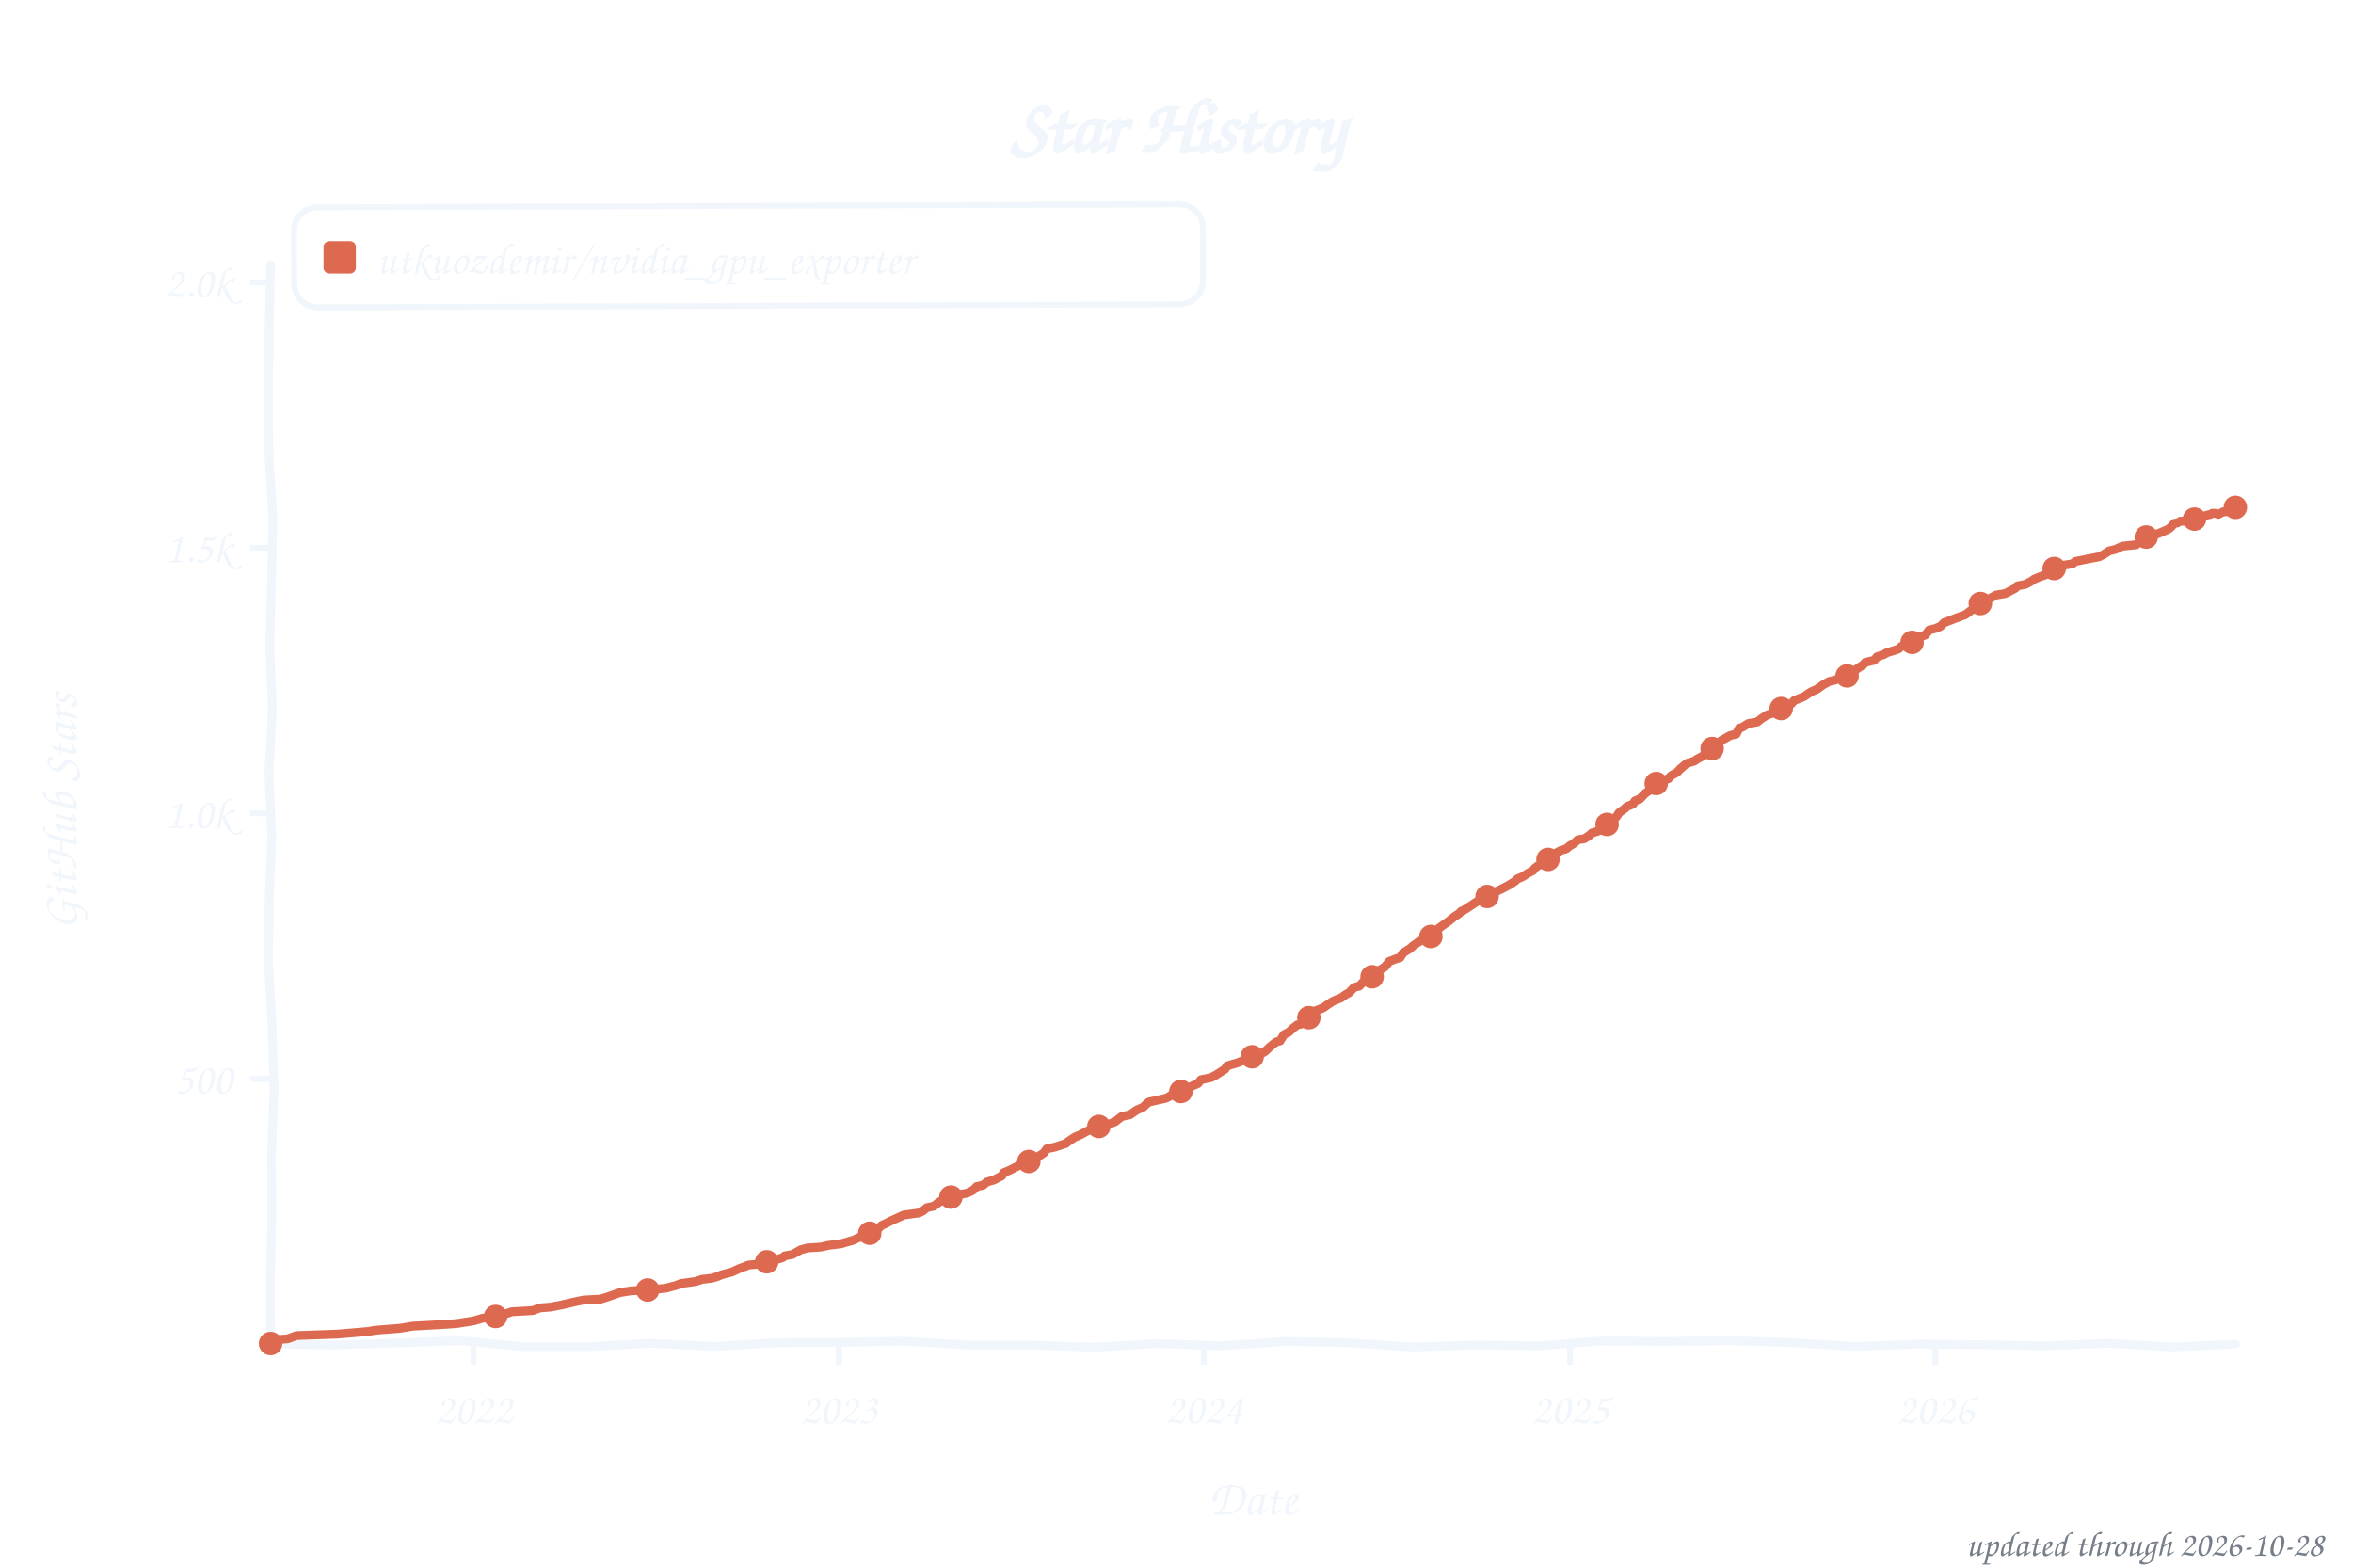
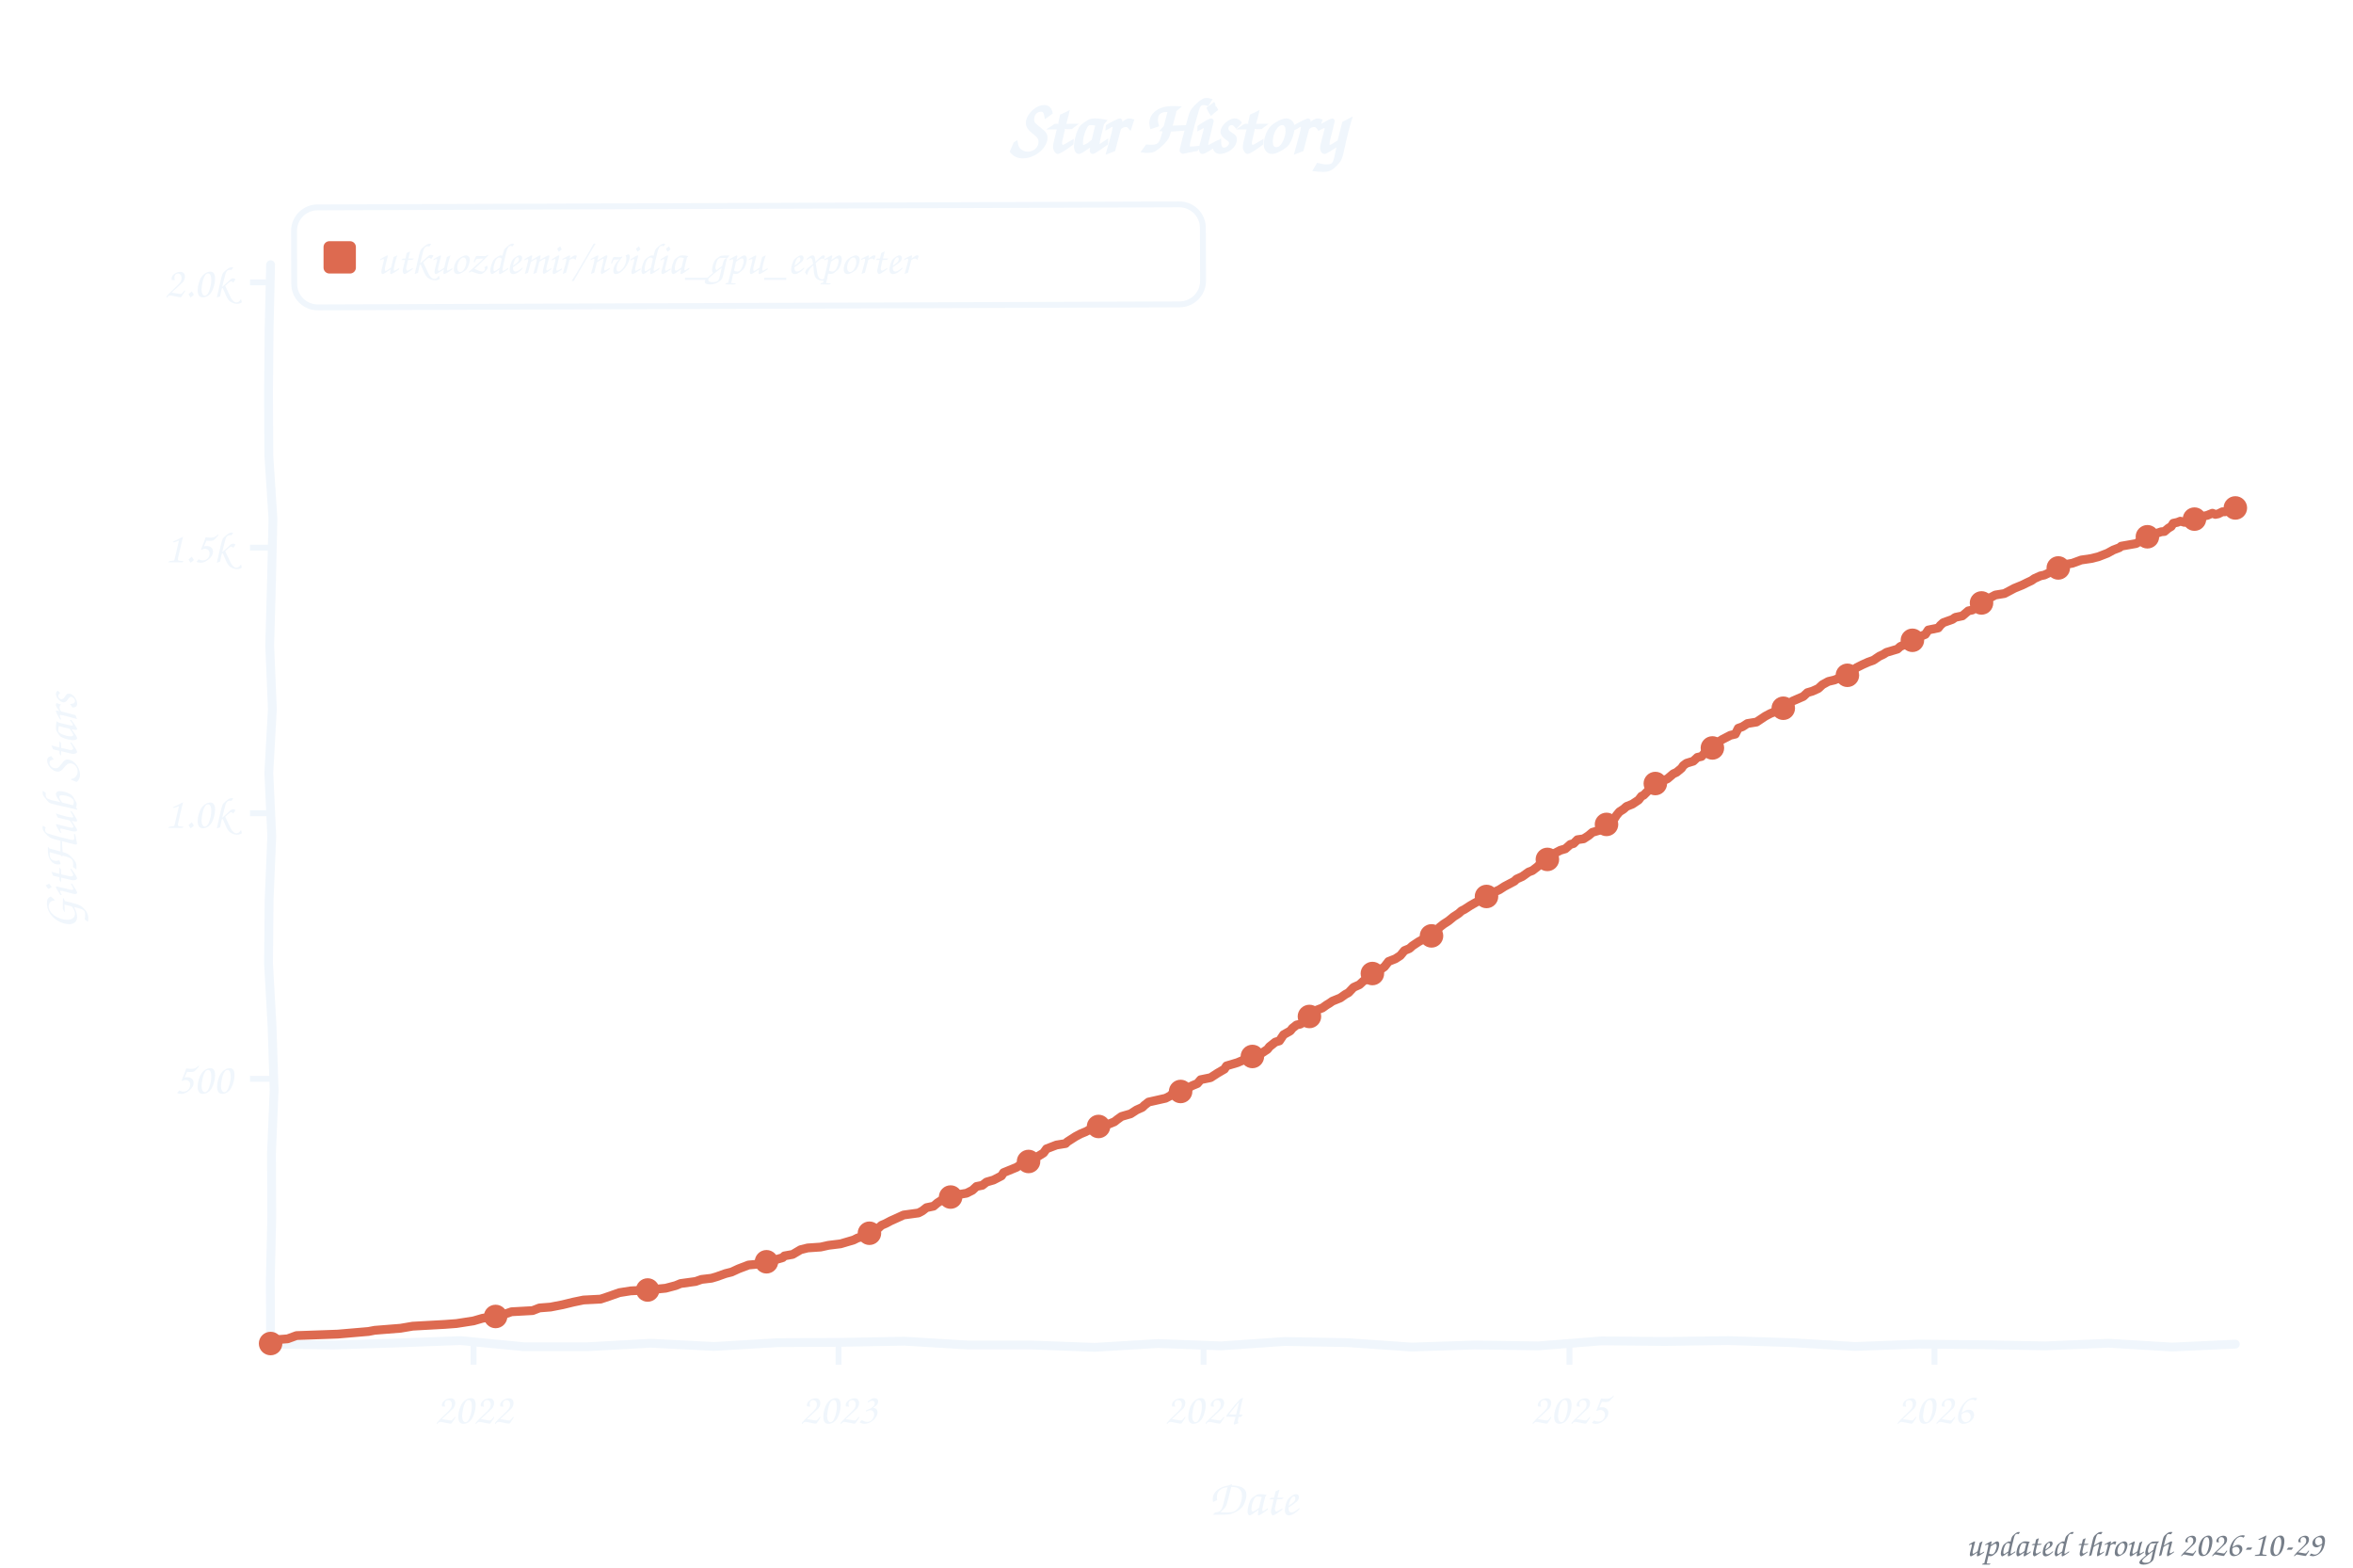
<svg xmlns="http://www.w3.org/2000/svg" width="800" height="533" viewBox="0 0 800 533" role="img" aria-label="Star history of utkuozdemir/nvidia_gpu_exporter">
  <style>text{font-family:"Comic Sans MS","Chalkboard SE","Comic Neue","Marker Felt",cursive}</style>
  <text x="400" y="52" font-size="26" font-weight="bold" text-anchor="middle" fill="#f0f6fc">Star History</text>
  <rect x="100" y="70" width="309" height="34" rx="8" fill="none" stroke="#f0f6fc" stroke-width="2" transform="rotate(-0.20 254 87)" />
  <rect x="110" y="82" width="11" height="11" rx="2" fill="#dd6a50" />
  <text x="128" y="93" font-size="15" fill="#f0f6fc" textLength="270" lengthAdjust="spacingAndGlyphs">utkuozdemir/nvidia_gpu_exporter</text>
  <line x1="85" y1="366.8" x2="92" y2="366.8" stroke="#f0f6fc" stroke-width="2" />
  <text x="79" y="371.8" font-size="15" text-anchor="end" fill="#f0f6fc">500</text>
  <line x1="85" y1="276.5" x2="92" y2="276.5" stroke="#f0f6fc" stroke-width="2" />
  <text x="79" y="281.5" font-size="15" text-anchor="end" fill="#f0f6fc">1.0k</text>
  <line x1="85" y1="186.2" x2="92" y2="186.2" stroke="#f0f6fc" stroke-width="2" />
  <text x="79" y="191.2" font-size="15" text-anchor="end" fill="#f0f6fc">1.5k</text>
  <line x1="85" y1="96.0" x2="92" y2="96.0" stroke="#f0f6fc" stroke-width="2" />
  <text x="79" y="101.0" font-size="15" text-anchor="end" fill="#f0f6fc">2.0k</text>
  <line x1="161.0" y1="457" x2="161.0" y2="464" stroke="#f0f6fc" stroke-width="2" />
  <text x="161.0" y="484" font-size="15" text-anchor="middle" fill="#f0f6fc">2022</text>
-   <line x1="285.2" y1="457" x2="285.2" y2="464" stroke="#f0f6fc" stroke-width="2" />
-   <text x="285.2" y="484" font-size="15" text-anchor="middle" fill="#f0f6fc">2023</text>
-   <line x1="409.3" y1="457" x2="409.3" y2="464" stroke="#f0f6fc" stroke-width="2" />
-   <text x="409.3" y="484" font-size="15" text-anchor="middle" fill="#f0f6fc">2024</text>
-   <line x1="533.8" y1="457" x2="533.8" y2="464" stroke="#f0f6fc" stroke-width="2" />
-   <text x="533.8" y="484" font-size="15" text-anchor="middle" fill="#f0f6fc">2025</text>
-   <line x1="658.0" y1="457" x2="658.0" y2="464" stroke="#f0f6fc" stroke-width="2" />
-   <text x="658.0" y="484" font-size="15" text-anchor="middle" fill="#f0f6fc">2026</text>
+   <line x1="285.1" y1="457" x2="285.1" y2="464" stroke="#f0f6fc" stroke-width="2" />
+   <text x="285.1" y="484" font-size="15" text-anchor="middle" fill="#f0f6fc">2023</text>
+   <line x1="409.2" y1="457" x2="409.2" y2="464" stroke="#f0f6fc" stroke-width="2" />
+   <text x="409.2" y="484" font-size="15" text-anchor="middle" fill="#f0f6fc">2024</text>
+   <line x1="533.6" y1="457" x2="533.6" y2="464" stroke="#f0f6fc" stroke-width="2" />
+   <text x="533.6" y="484" font-size="15" text-anchor="middle" fill="#f0f6fc">2025</text>
+   <line x1="657.7" y1="457" x2="657.7" y2="464" stroke="#f0f6fc" stroke-width="2" />
+   <text x="657.7" y="484" font-size="15" text-anchor="middle" fill="#f0f6fc">2026</text>
  <text x="426" y="515" font-size="17" text-anchor="middle" fill="#f0f6fc">Date</text>
  <text x="26" y="276" font-size="17" text-anchor="middle" fill="#f0f6fc" transform="rotate(-90 26 276)">GitHub Stars</text>
  <path d="M 92.0,90.0 L 91.5,111.6 L 91.3,133.2 L 91.4,154.8 L 92.8,176.4 L 92.3,197.9 L 91.7,219.5 L 92.6,241.1 L 91.4,262.7 L 92.4,284.3 L 91.5,305.9 L 91.3,327.5 L 92.5,349.1 L 93.2,370.6 L 92.3,392.2 L 92.4,413.8 L 91.9,435.4 L 92.0,457.0 L 113.5,457.3 L 135.1,456.6 L 156.6,455.8 L 178.2,457.9 L 199.7,457.9 L 221.3,456.7 L 242.8,457.8 L 264.4,456.5 L 285.9,456.4 L 307.5,456.0 L 329.0,457.3 L 350.6,457.3 L 372.1,458.1 L 393.7,456.8 L 415.2,457.6 L 436.8,456.1 L 458.3,456.5 L 479.9,458.0 L 501.4,457.3 L 523.0,457.6 L 544.5,455.9 L 566.1,456.1 L 587.6,455.8 L 609.2,456.5 L 630.7,457.8 L 652.3,457.0 L 673.8,457.2 L 695.4,457.6 L 716.9,456.7 L 738.5,458.0 L 760.0,457.0" fill="none" stroke="#f0f6fc" stroke-width="3" stroke-linecap="round" stroke-linejoin="round" />
-   <path d="M 92.0,456.8 L 92.7,455.6 L 97.8,455.2 L 100.8,454.1 L 114.8,453.6 L 125.3,452.7 L 127.4,452.3 L 136.2,451.6 L 140.3,450.9 L 151.2,450.3 L 155.3,450.0 L 161.0,449.1 L 164.1,448.2 L 168.5,447.6 L 171.9,446.7 L 174.0,446.0 L 181.1,445.6 L 183.5,444.7 L 187.2,444.4 L 191.3,443.6 L 195.1,442.7 L 198.5,442.0 L 204.2,441.7 L 207.0,440.8 L 210.7,439.5 L 214.4,438.9 L 220.2,438.6 L 226.3,438.0 L 229.7,437.1 L 231.5,436.4 L 236.6,435.7 L 238.6,435.0 L 242.0,434.6 L 243.7,434.1 L 245.4,433.4 L 248.8,432.5 L 251.2,431.4 L 254.6,430.1 L 259.0,429.7 L 262.1,428.8 L 266.1,427.6 L 266.8,427.0 L 269.5,426.5 L 272.3,424.9 L 274.6,424.3 L 279.1,424.0 L 281.8,423.4 L 285.9,422.9 L 290.3,421.6 L 291.7,420.9 L 293.7,420.4 L 295.1,419.8 L 297.1,419.1 L 299.8,416.6 L 301.2,416.0 L 302.9,415.1 L 304.9,414.2 L 307.3,413.1 L 312.4,412.4 L 313.8,411.7 L 315.1,410.6 L 317.5,410.1 L 318.9,409.0 L 320.6,407.9 L 322.6,407.4 L 324.0,406.5 L 328.7,405.7 L 330.8,404.7 L 332.1,403.4 L 334.2,403.0 L 335.5,401.9 L 337.9,401.2 L 340.6,399.8 L 341.3,398.7 L 343.0,398.0 L 344.4,397.3 L 347.4,395.8 L 350.5,394.7 L 352.9,393.3 L 354.9,392.0 L 355.9,390.6 L 358.7,390.0 L 362.4,388.8 L 363.1,388.2 L 364.4,387.3 L 365.5,386.6 L 367.2,385.9 L 369.2,384.8 L 370.6,384.1 L 372.3,383.5 L 374.0,382.8 L 376.3,382.5 L 379.1,381.4 L 380.1,380.6 L 381.4,379.6 L 384.2,379.0 L 386.5,377.4 L 388.6,376.5 L 389.3,375.8 L 390.6,374.7 L 396.4,373.4 L 398.1,372.5 L 399.1,371.4 L 402.9,370.7 L 403.9,370.0 L 405.6,369.1 L 407.3,368.4 L 408.3,367.1 L 411.7,366.4 L 413.4,365.5 L 416.5,363.5 L 417.2,362.4 L 420.9,361.3 L 421.6,361.0 L 423.3,360.4 L 425.7,359.3 L 428.0,358.6 L 428.7,358.3 L 430.1,357.5 L 431.8,355.9 L 433.8,354.3 L 435.2,353.9 L 436.5,351.8 L 438.2,350.9 L 439.6,349.6 L 441.0,348.5 L 442.3,348.2 L 443.7,347.4 L 445.4,345.6 L 446.4,344.0 L 449.8,342.7 L 450.8,342.0 L 451.5,341.5 L 453.2,340.4 L 455.9,339.3 L 457.6,338.1 L 458.7,337.5 L 460.4,335.7 L 462.1,335.3 L 463.8,333.5 L 465.1,332.6 L 466.8,331.0 L 468.2,330.3 L 469.5,329.6 L 470.9,328.7 L 472.3,326.9 L 474.6,326.0 L 476.0,325.6 L 477.0,324.0 L 479.4,322.5 L 480.4,321.6 L 482.1,320.4 L 484.5,319.1 L 486.5,318.4 L 487.6,317.5 L 488.6,316.8 L 489.3,315.5 L 490.6,314.6 L 492.7,313.1 L 494.4,311.7 L 496.1,310.6 L 496.7,309.9 L 498.1,309.2 L 500.1,307.9 L 502.2,306.5 L 504.2,305.7 L 505.2,305.0 L 507.6,303.6 L 510.0,302.5 L 511.4,301.8 L 513.1,300.9 L 515.1,299.6 L 515.8,298.9 L 517.8,298.0 L 519.5,296.9 L 521.2,296.0 L 521.9,295.1 L 524.0,293.6 L 525.0,292.7 L 526.7,292.0 L 527.4,291.1 L 529.1,290.0 L 530.8,289.1 L 532.5,288.6 L 533.8,287.5 L 534.8,287.0 L 536.5,285.5 L 538.6,285.2 L 540.3,284.1 L 541.3,283.2 L 543.3,282.6 L 546.1,281.0 L 546.7,279.9 L 548.4,278.8 L 549.5,277.8 L 550.5,276.3 L 552.2,275.1 L 553.2,274.2 L 555.2,273.4 L 555.9,272.3 L 557.6,271.6 L 559.3,269.8 L 560.3,269.1 L 561.7,267.8 L 562.4,266.9 L 564.8,265.5 L 567.2,264.8 L 568.2,263.7 L 570.2,262.6 L 571.2,261.5 L 572.6,260.3 L 573.6,259.5 L 576.0,258.8 L 577.0,258.1 L 579.1,257.0 L 579.7,256.1 L 581.4,255.2 L 582.1,254.5 L 584.2,253.2 L 585.2,251.8 L 588.2,250.1 L 590.3,249.6 L 591.3,247.6 L 592.3,247.3 L 594.4,246.0 L 597.4,245.5 L 598.8,244.4 L 600.8,243.1 L 602.9,242.4 L 604.9,241.5 L 606.9,240.4 L 608.0,239.9 L 609.0,239.3 L 610.0,238.2 L 613.4,236.8 L 614.4,236.1 L 615.8,235.2 L 617.8,234.3 L 619.9,232.8 L 621.9,231.7 L 624.0,231.2 L 625.0,230.7 L 626.3,229.9 L 628.4,229.6 L 629.7,228.7 L 631.1,227.6 L 633.5,226.0 L 634.2,225.2 L 637.2,224.5 L 638.2,223.3 L 640.6,222.5 L 641.3,222.0 L 645.4,220.7 L 646.4,219.8 L 648.4,218.9 L 650.1,218.4 L 650.8,217.3 L 654.6,215.9 L 655.9,214.2 L 658.0,213.7 L 659.7,213.0 L 661.0,211.7 L 663.4,210.8 L 664.4,210.4 L 666.8,209.5 L 668.2,209.0 L 670.2,207.5 L 672.2,205.9 L 673.3,205.2 L 675.0,204.5 L 676.3,203.6 L 678.7,202.3 L 681.8,201.8 L 685.2,200.0 L 685.9,199.2 L 688.6,198.7 L 691.0,197.4 L 691.6,196.9 L 693.3,196.2 L 695.0,195.6 L 697.8,194.4 L 698.4,193.3 L 701.5,192.2 L 704.6,191.7 L 705.6,190.9 L 710.0,190.0 L 713.7,189.3 L 715.1,188.6 L 717.1,187.3 L 719.2,186.8 L 721.6,185.7 L 726.3,185.2 L 727.3,184.3 L 728.7,183.2 L 730.7,182.3 L 733.8,181.4 L 734.8,181.0 L 735.9,180.5 L 736.9,180.1 L 737.9,179.4 L 739.3,177.9 L 740.3,177.8 L 741.3,177.2 L 742.7,177.2 L 743.7,177.4 L 744.7,176.9 L 745.7,176.5 L 746.7,176.7 L 748.1,176.0 L 749.5,175.6 L 750.1,175.2 L 751.5,174.9 L 752.2,174.5 L 753.2,174.5 L 754.2,174.9 L 755.9,174.0 L 756.9,174.0 L 757.6,173.8 L 759.3,173.1 L 760.0,172.5" fill="none" stroke="#dd6a50" stroke-width="3" stroke-linecap="round" stroke-linejoin="round" />
+   <path d="M 92.0,456.8 L 92.7,455.6 L 97.8,455.2 L 100.8,454.1 L 114.8,453.6 L 125.3,452.7 L 127.4,452.3 L 136.2,451.6 L 140.3,450.9 L 151.2,450.3 L 155.2,450.0 L 161.0,449.1 L 164.1,448.2 L 168.5,447.6 L 171.9,446.7 L 173.9,446.0 L 181.1,445.6 L 183.4,444.7 L 187.2,444.4 L 191.3,443.6 L 195.0,442.7 L 198.4,442.0 L 204.2,441.7 L 206.9,440.8 L 210.6,439.5 L 214.4,438.9 L 220.2,438.6 L 226.3,438.0 L 229.7,437.1 L 231.4,436.4 L 236.5,435.7 L 238.5,435.0 L 241.9,434.6 L 243.6,434.1 L 246.7,433.0 L 248.7,432.5 L 251.1,431.4 L 254.5,430.1 L 258.9,429.7 L 262.0,428.8 L 266.1,427.6 L 266.7,427.0 L 269.5,426.5 L 272.2,424.9 L 274.6,424.3 L 279.0,424.0 L 281.7,423.4 L 285.8,422.9 L 290.2,421.6 L 291.6,420.9 L 293.6,420.4 L 294.9,419.8 L 297.0,419.1 L 299.7,416.6 L 301.1,416.0 L 302.8,415.1 L 304.8,414.2 L 307.2,413.1 L 312.3,412.4 L 313.6,411.7 L 315.0,410.6 L 317.4,410.1 L 318.7,409.0 L 320.4,407.9 L 322.5,407.4 L 323.8,406.5 L 328.6,405.7 L 330.6,404.7 L 332.0,403.4 L 334.0,403.0 L 335.4,401.9 L 337.8,401.2 L 340.5,399.8 L 341.2,398.7 L 342.9,398.0 L 345.6,396.9 L 347.3,395.8 L 350.4,394.7 L 352.7,393.3 L 354.8,392.0 L 355.8,390.6 L 359.2,389.3 L 362.3,388.8 L 362.9,388.2 L 364.3,387.3 L 365.7,386.4 L 367.4,385.5 L 369.1,384.8 L 370.4,384.1 L 372.1,383.5 L 373.8,382.8 L 377.2,382.1 L 378.9,381.4 L 379.9,380.6 L 381.3,379.6 L 384.4,378.7 L 386.4,377.4 L 388.4,376.5 L 389.1,375.8 L 390.5,374.7 L 396.3,373.4 L 398.0,372.5 L 399.0,371.4 L 402.7,370.7 L 404.1,369.8 L 405.4,369.1 L 407.1,368.4 L 408.2,367.1 L 411.6,366.4 L 413.9,364.9 L 416.3,363.5 L 417.0,362.4 L 420.7,361.3 L 421.4,361.0 L 423.5,360.1 L 425.5,359.3 L 427.9,358.6 L 428.9,358.1 L 430.9,356.8 L 431.6,355.9 L 433.6,354.3 L 435.0,353.9 L 436.4,351.8 L 438.7,350.5 L 439.4,349.6 L 440.8,348.5 L 442.1,348.2 L 443.5,347.4 L 445.2,345.6 L 446.2,344.0 L 449.6,342.7 L 451.0,341.7 L 452.0,341.1 L 453.0,340.4 L 455.7,339.3 L 457.4,338.1 L 458.5,337.5 L 460.2,335.7 L 462.2,334.8 L 463.6,333.5 L 465.9,332.5 L 466.6,331.0 L 469.0,329.9 L 469.7,329.4 L 470.7,328.7 L 472.1,326.9 L 474.4,326.0 L 476.1,324.9 L 477.5,323.2 L 479.2,322.5 L 480.2,321.6 L 482.3,320.2 L 484.3,319.1 L 486.3,318.4 L 487.4,317.5 L 488.4,316.8 L 489.4,315.3 L 490.8,314.2 L 492.5,313.1 L 494.2,311.7 L 495.9,310.6 L 496.9,309.7 L 497.9,309.2 L 499.9,307.9 L 502.7,306.3 L 504.0,305.7 L 506.4,304.5 L 507.4,303.6 L 509.8,302.5 L 511.5,301.4 L 513.2,300.5 L 514.9,299.6 L 515.6,298.9 L 517.6,298.0 L 519.7,296.5 L 521.0,296.0 L 522.7,294.7 L 524.1,293.3 L 524.8,292.7 L 526.5,292.0 L 527.5,290.9 L 528.8,290.0 L 530.5,289.1 L 532.2,288.6 L 533.9,287.1 L 535.0,286.8 L 536.3,285.5 L 538.4,285.2 L 540.1,284.1 L 541.4,283.0 L 543.8,282.3 L 545.8,281.0 L 546.5,279.9 L 548.9,278.3 L 549.6,277.2 L 550.6,276.0 L 552.0,275.1 L 553.0,274.2 L 555.0,273.4 L 557.1,272.0 L 558.1,270.7 L 558.8,270.4 L 560.1,269.1 L 561.5,267.8 L 562.5,266.6 L 566.2,265.1 L 566.9,264.8 L 568.9,263.1 L 570.0,262.6 L 571.7,261.2 L 572.3,260.3 L 573.4,259.5 L 575.7,258.8 L 577.1,257.5 L 578.5,257.2 L 579.5,256.1 L 581.2,255.2 L 583.2,253.9 L 584.2,252.3 L 585.6,251.4 L 588.3,250.0 L 590.0,249.6 L 591.0,247.6 L 592.4,247.1 L 594.1,246.0 L 597.2,245.5 L 600.2,243.5 L 601.9,242.6 L 602.9,242.2 L 605.0,241.3 L 606.3,240.8 L 608.0,239.7 L 609.4,238.4 L 610.1,238.1 L 613.1,236.8 L 614.5,235.5 L 616.2,235.0 L 618.2,234.1 L 619.6,232.8 L 621.6,231.7 L 623.7,231.2 L 625.4,230.5 L 626.1,229.9 L 628.4,229.2 L 629.5,228.7 L 631.2,227.0 L 633.2,226.0 L 635.2,225.1 L 636.9,224.5 L 639.0,223.1 L 640.3,222.5 L 641.4,221.8 L 645.1,220.7 L 646.1,219.8 L 648.2,218.9 L 649.9,218.4 L 651.9,216.8 L 654.6,215.7 L 655.6,214.2 L 659.0,213.5 L 659.7,212.6 L 660.7,211.7 L 663.8,210.6 L 664.8,209.9 L 667.2,209.4 L 669.2,207.7 L 670.6,207.4 L 672.6,205.7 L 673.7,205.0 L 675.0,204.1 L 676.7,203.2 L 678.4,202.3 L 681.5,201.8 L 684.9,200.0 L 687.6,198.9 L 689.0,198.2 L 690.7,197.4 L 691.7,196.7 L 693.7,195.8 L 695.1,195.5 L 697.4,194.4 L 700.2,192.9 L 702.9,191.8 L 704.6,191.5 L 707.6,190.4 L 711.0,189.9 L 713.4,189.3 L 716.5,188.1 L 718.5,187.0 L 720.6,186.2 L 721.2,185.7 L 726.3,184.8 L 727.4,184.1 L 729.1,182.8 L 730.4,182.3 L 734.2,181.0 L 734.8,180.8 L 735.9,180.7 L 737.2,179.6 L 738.2,179.0 L 738.9,177.9 L 740.3,177.6 L 741.3,177.2 L 742.7,177.6 L 743.3,177.4 L 745.0,177.0 L 745.7,176.5 L 747.1,176.1 L 748.1,176.0 L 748.8,175.6 L 750.5,175.2 L 751.2,174.9 L 752.2,174.5 L 753.2,174.9 L 754.2,174.7 L 755.6,174.0 L 756.6,174.0 L 757.6,173.6 L 759.0,173.1 L 760.0,172.7" fill="none" stroke="#dd6a50" stroke-width="3" stroke-linecap="round" stroke-linejoin="round" />
  <circle cx="92.0" cy="456.8" r="4" fill="#dd6a50" />
  <circle cx="168.5" cy="447.6" r="4" fill="#dd6a50" />
  <circle cx="220.2" cy="438.6" r="4" fill="#dd6a50" />
-   <circle cx="260.7" cy="429.0" r="4" fill="#dd6a50" />
-   <circle cx="295.7" cy="419.3" r="4" fill="#dd6a50" />
-   <circle cx="323.3" cy="407.0" r="4" fill="#dd6a50" />
-   <circle cx="349.8" cy="394.9" r="4" fill="#dd6a50" />
-   <circle cx="373.6" cy="383.0" r="4" fill="#dd6a50" />
-   <circle cx="401.5" cy="371.1" r="4" fill="#dd6a50" />
-   <circle cx="425.7" cy="359.3" r="4" fill="#dd6a50" />
-   <circle cx="445.0" cy="346.0" r="4" fill="#dd6a50" />
-   <circle cx="466.5" cy="332.1" r="4" fill="#dd6a50" />
-   <circle cx="486.5" cy="318.4" r="4" fill="#dd6a50" />
-   <circle cx="505.6" cy="304.8" r="4" fill="#dd6a50" />
-   <circle cx="526.3" cy="292.2" r="4" fill="#dd6a50" />
-   <circle cx="546.4" cy="280.3" r="4" fill="#dd6a50" />
-   <circle cx="563.1" cy="266.4" r="4" fill="#dd6a50" />
-   <circle cx="582.1" cy="254.5" r="4" fill="#dd6a50" />
-   <circle cx="605.6" cy="240.9" r="4" fill="#dd6a50" />
-   <circle cx="628.0" cy="229.8" r="4" fill="#dd6a50" />
-   <circle cx="650.1" cy="218.4" r="4" fill="#dd6a50" />
-   <circle cx="673.3" cy="205.2" r="4" fill="#dd6a50" />
-   <circle cx="698.4" cy="193.3" r="4" fill="#dd6a50" />
-   <circle cx="729.7" cy="182.6" r="4" fill="#dd6a50" />
+   <circle cx="260.6" cy="429.0" r="4" fill="#dd6a50" />
+   <circle cx="295.6" cy="419.3" r="4" fill="#dd6a50" />
+   <circle cx="323.2" cy="407.0" r="4" fill="#dd6a50" />
+   <circle cx="349.7" cy="394.9" r="4" fill="#dd6a50" />
+   <circle cx="373.5" cy="383.0" r="4" fill="#dd6a50" />
+   <circle cx="401.4" cy="371.1" r="4" fill="#dd6a50" />
+   <circle cx="425.8" cy="359.2" r="4" fill="#dd6a50" />
+   <circle cx="445.2" cy="345.6" r="4" fill="#dd6a50" />
+   <circle cx="466.6" cy="331.0" r="4" fill="#dd6a50" />
+   <circle cx="486.7" cy="318.2" r="4" fill="#dd6a50" />
+   <circle cx="505.4" cy="304.8" r="4" fill="#dd6a50" />
+   <circle cx="526.1" cy="292.2" r="4" fill="#dd6a50" />
+   <circle cx="546.2" cy="280.3" r="4" fill="#dd6a50" />
+   <circle cx="562.8" cy="266.4" r="4" fill="#dd6a50" />
+   <circle cx="582.2" cy="254.3" r="4" fill="#dd6a50" />
+   <circle cx="606.3" cy="240.8" r="4" fill="#dd6a50" />
+   <circle cx="628.1" cy="229.6" r="4" fill="#dd6a50" />
+   <circle cx="650.2" cy="217.7" r="4" fill="#dd6a50" />
+   <circle cx="673.7" cy="205.0" r="4" fill="#dd6a50" />
+   <circle cx="699.8" cy="193.1" r="4" fill="#dd6a50" />
+   <circle cx="730.1" cy="182.5" r="4" fill="#dd6a50" />
  <circle cx="746.1" cy="176.5" r="4" fill="#dd6a50" />
-   <circle cx="760.0" cy="172.5" r="4" fill="#dd6a50" />
-   <text x="790" y="529" font-size="12" text-anchor="end" fill="#767e89">updated through 2026-10-28</text>
+   <circle cx="760.0" cy="172.7" r="4" fill="#dd6a50" />
+   <text x="790" y="529" font-size="12" text-anchor="end" fill="#767e89">updated through 2026-10-29</text>
</svg>
